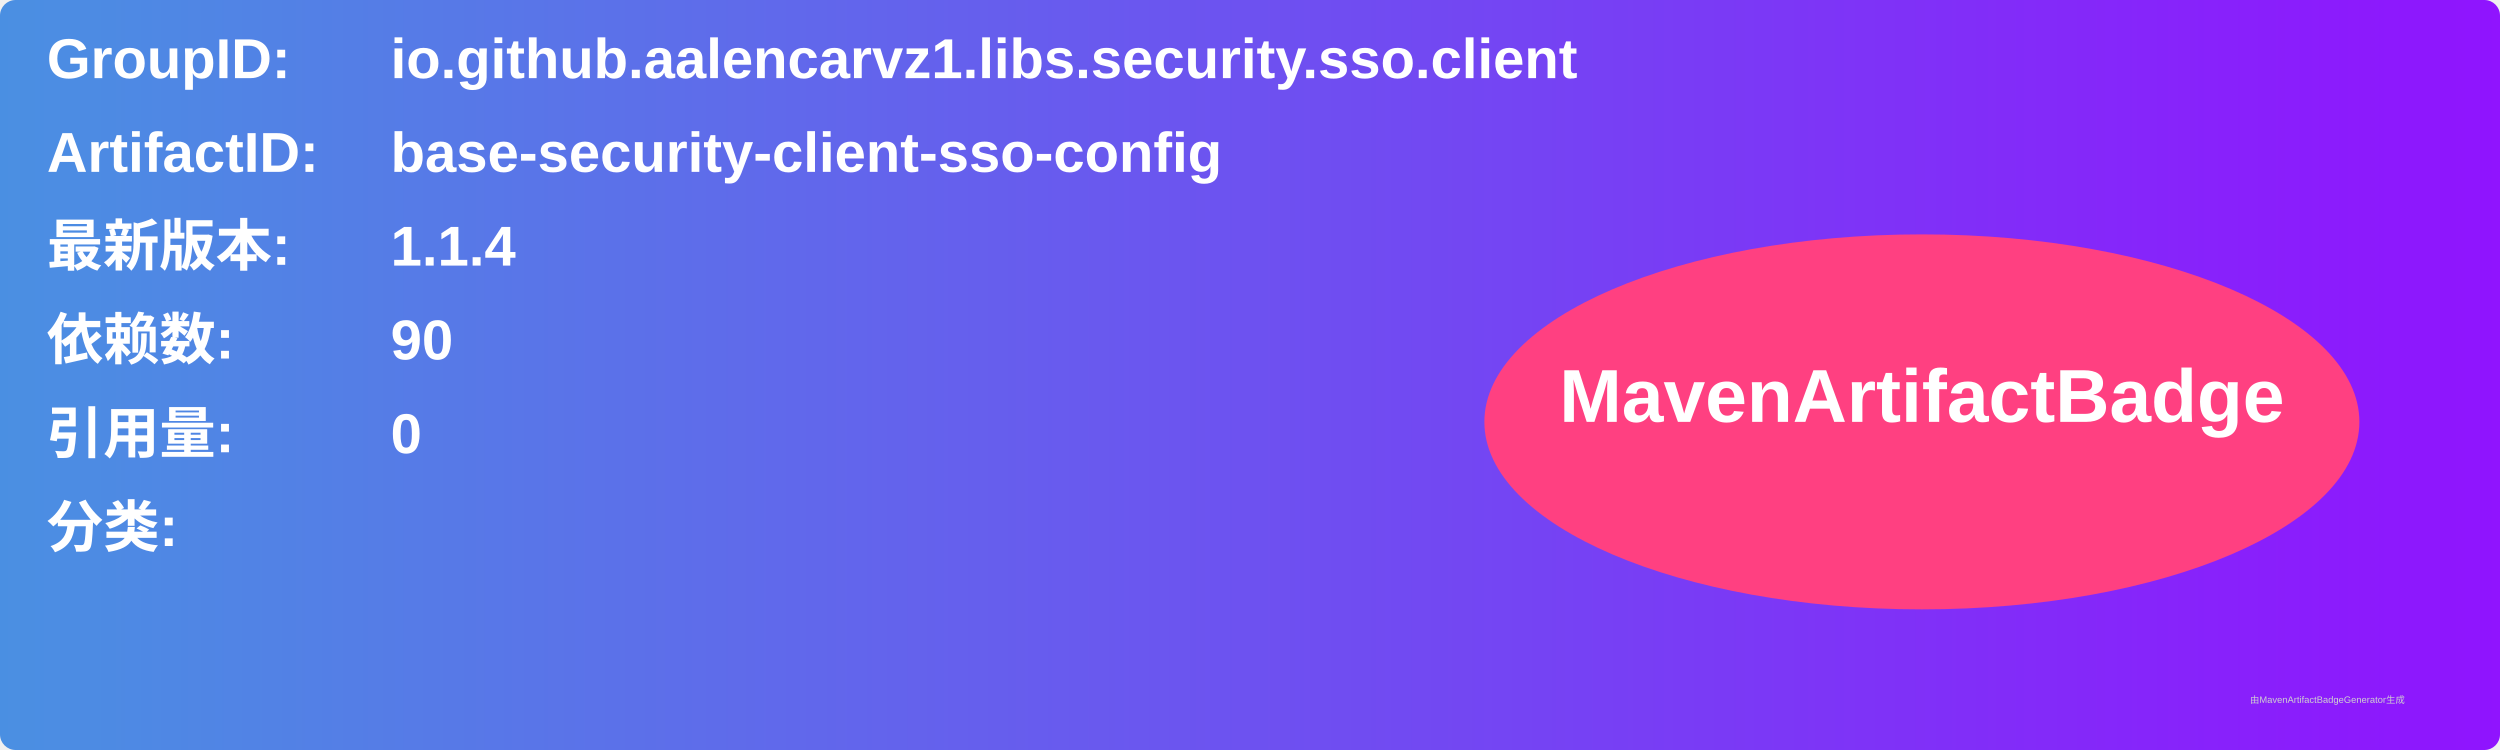
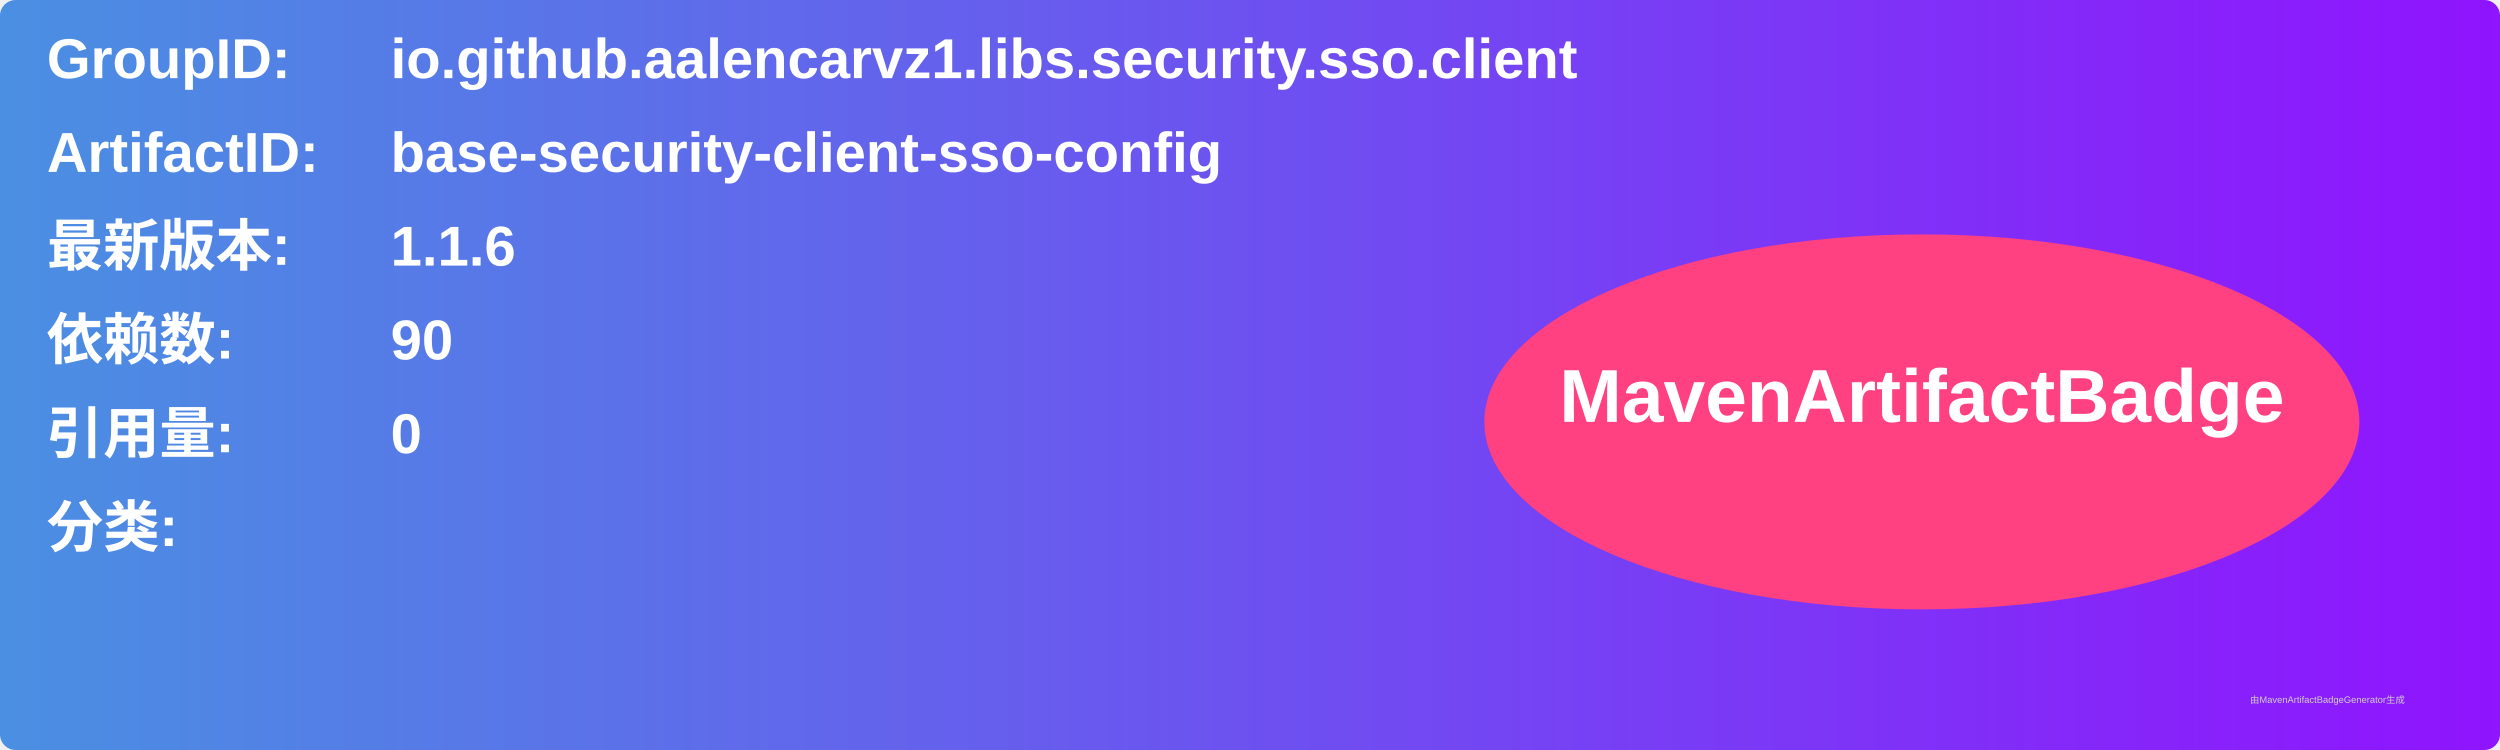
<svg xmlns="http://www.w3.org/2000/svg" width="800" height="240" viewBox="0 0 800 240">
  <linearGradient id="grad" x1="0%" y1="0%" x2="100%" y2="0%">
    <stop offset="0%" stop-color="#4a90e2" />
    <stop offset="100%" stop-color="#9013fe" />
  </linearGradient>
  <rect width="100%" height="100%" rx="5" ry="5" fill="url(#grad)" />
  <g transform="translate(15, 15)">
    <text x="0" y="10" font-family="Arial" font-size="18" fill="white" font-weight="bold" width="260">GroupID:</text>
    <text x="110" y="10" font-family="Arial" font-size="18" fill="white" font-weight="bold" width="460">io.github.aalencarvz1.libs.security.sso.client</text>
    <text x="0" y="40" font-family="Arial" font-size="18" fill="white" font-weight="bold" width="260">ArtifactID:</text>
    <text x="110" y="40" font-family="Arial" font-size="18" fill="white" font-weight="bold" width="460">base-security-client-sso-config</text>
    <text x="0" y="70" font-family="Arial" font-size="18" fill="white" font-weight="bold">最新版本:</text>
    <text x="110" y="70" font-family="Arial" font-size="18" fill="white" font-weight="bold">
-       <tspan font-weight="bold">1.1.4</tspan>
+       <tspan font-weight="bold">1.1.6</tspan>
    </text>
    <text x="0" y="100" font-family="Arial" font-size="18" fill="white" font-weight="bold">依赖数: </text>
    <text x="110" y="100" font-family="Arial" font-size="18" fill="white">
      <tspan font-weight="bold">90</tspan>
    </text>
    <text x="0" y="130" font-family="Arial" font-size="18" fill="white" font-weight="bold">引用量: </text>
    <text x="110" y="130" font-family="Arial" font-size="18" fill="white">
      <tspan font-weight="bold">0</tspan>
    </text>
    <text x="0" y="160" font-family="Arial" font-size="18" fill="white" font-weight="bold">分类:</text>
    <text x="10" y="190" font-family="Arial" font-size="10" fill="white">
      <tspan font-weight="bold" />
    </text>
    <ellipse cx="600" cy="120" rx="140" ry="60" fill="#ff4081" />
    <text x="600" y="120" text-anchor="middle" font-family="Arial" font-size="24" fill="white" font-weight="bold">MavenArtifactBadge</text>
  </g>
  <text x="720" y="225" font-family="Arial" font-size="3" fill="#d0d0d0">由MavenArtifactBadgeGenerator生成</text>
</svg>
